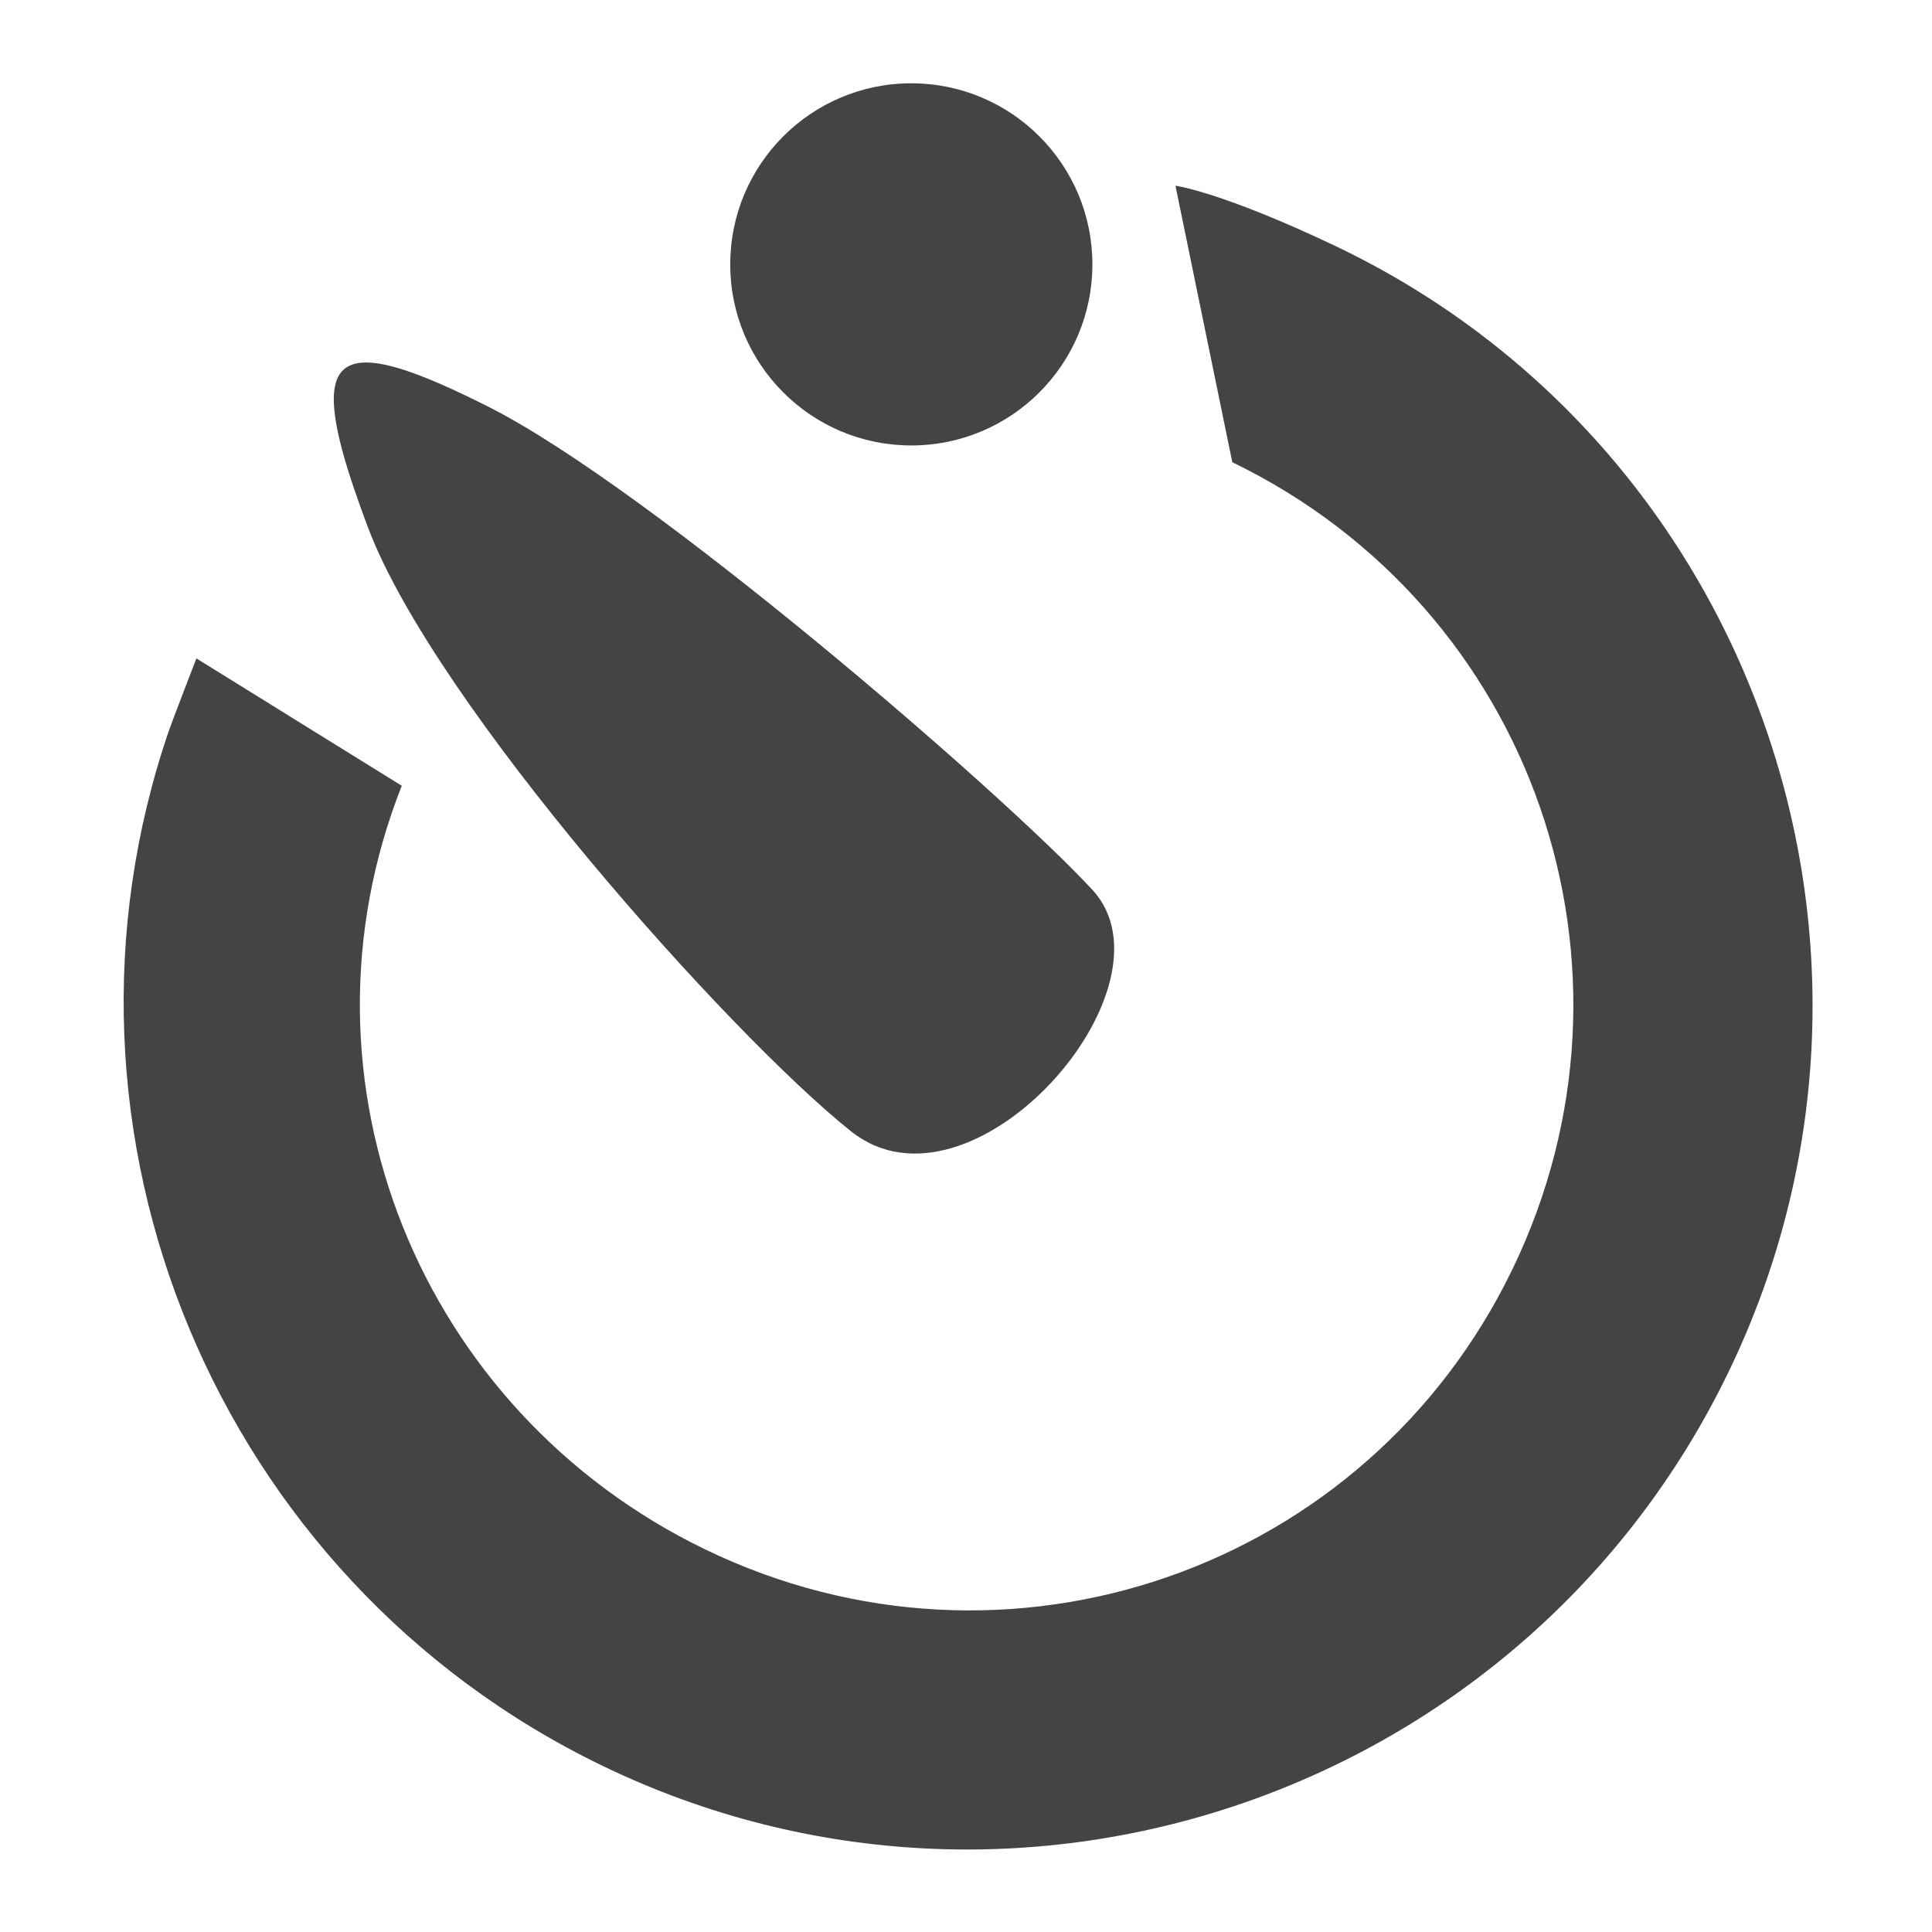
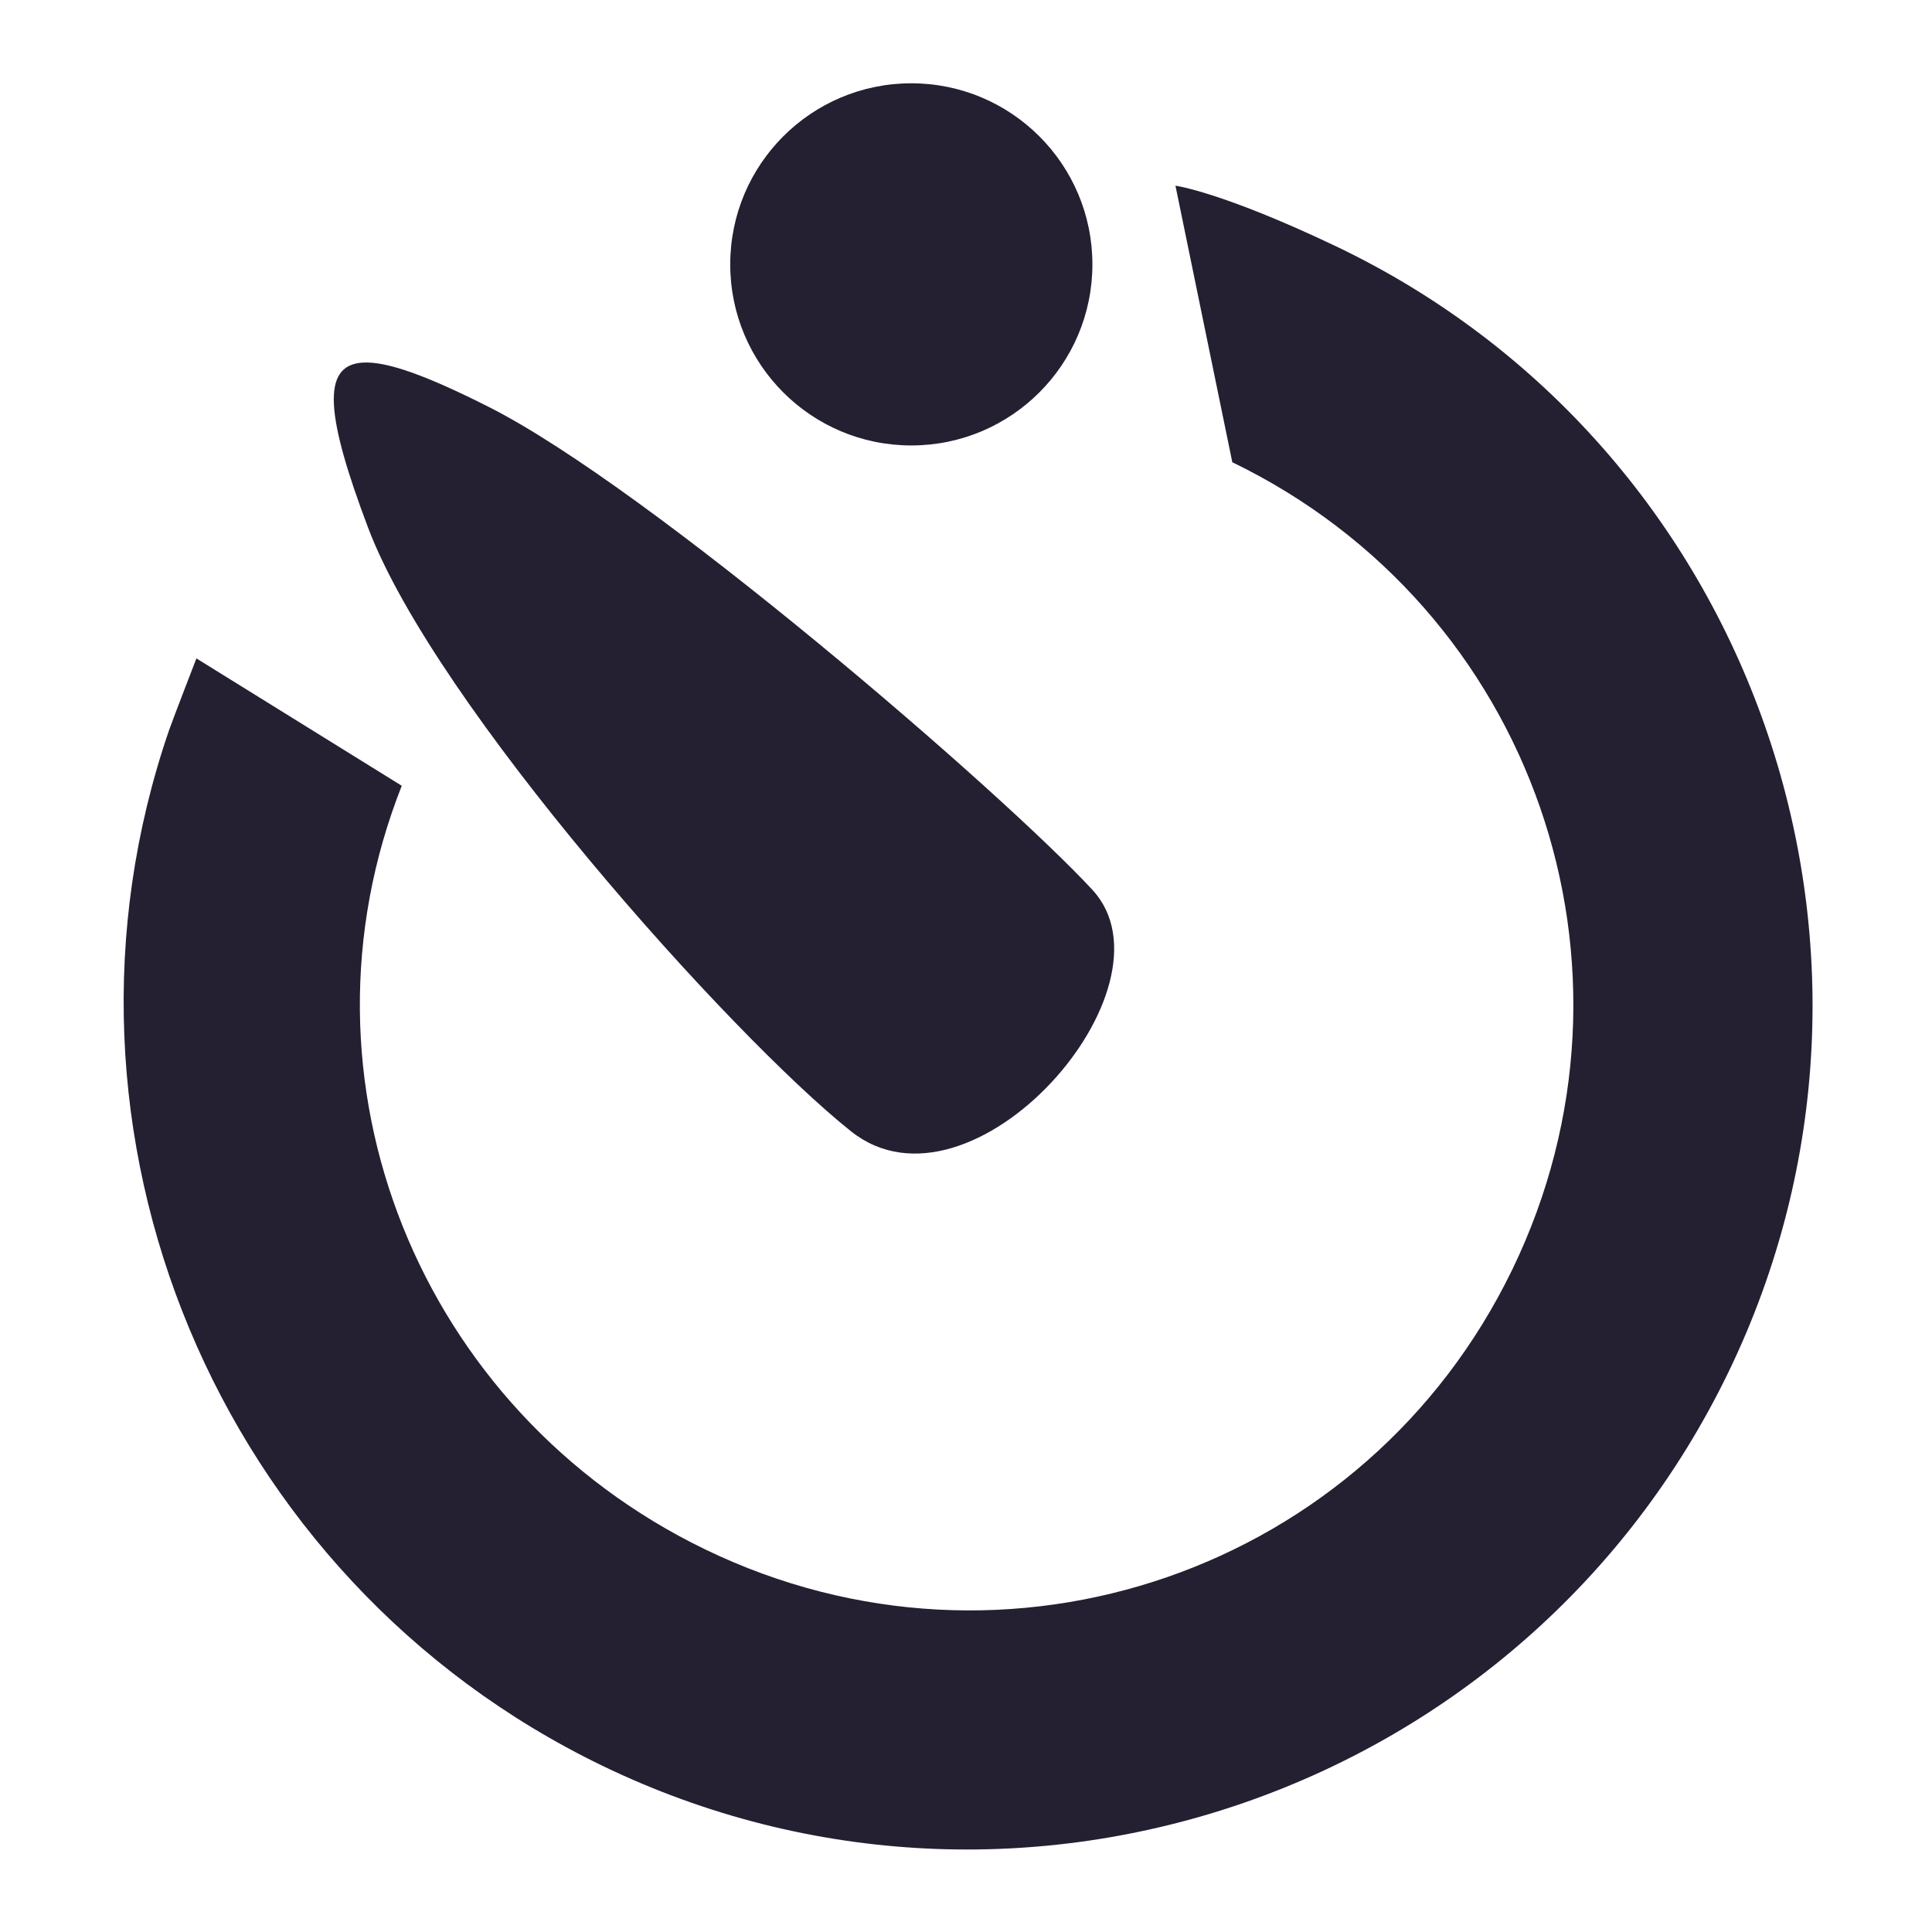
- <svg xmlns="http://www.w3.org/2000/svg" width="16" height="16.004" version="1.1" id="svg10">
-   <defs id="defs14" />
+ <svg xmlns="http://www.w3.org/2000/svg" width="16" height="16.004" version="1.1">
  <g id="layer11" transform="translate(-183,-529)">
-     <path style="fill:#444444" d="m 190.549,529.69 a 1.5,1.5 0 0 0 -1.5,1.5 1.5,1.5 0 0 0 1.5,1.5 1.5,1.5 0 0 0 1.5,-1.5 1.5,1.5 0 0 0 -1.5,-1.5 z m 2.188,0.848 0.471,2.291 c 2.497,1.208 3.528,4.189 2.32,6.686 -1.208,2.497 -4.189,3.528 -6.686,2.32 -2.365,-1.144 -3.479,-3.883 -2.514,-6.326 l -1.701,-1.055 c 0,0 -0.192,0.496 -0.227,0.596 -1.142,3.325 0.394,7.031 3.588,8.576 3.47,1.678 7.652,0.21 9.33,-3.26 1.678,-3.47 0.221,-7.674 -3.26,-9.33 -0.942,-0.448 -1.322,-0.498 -1.322,-0.498 z M 186,532.004 c -0.342,0.024 -0.298,0.448 0.049,1.367 0.555,1.47 3,4.203 4,5 1,0.797 2.746,-1.193 2,-2 -0.746,-0.807 -3.665,-3.326 -5,-4 C 186.548,532.118 186.205,531.989 186,532.004 Z" id="path5" />
+     <path fill="#241f31" d="m 190.549,529.69 a 1.5,1.5 0 0 0 -1.5,1.5 1.5,1.5 0 0 0 1.5,1.5 1.5,1.5 0 0 0 1.5,-1.5 1.5,1.5 0 0 0 -1.5,-1.5 z m 2.188,0.848 0.471,2.291 c 2.497,1.208 3.528,4.189 2.32,6.686 -1.208,2.497 -4.189,3.528 -6.686,2.32 -2.365,-1.144 -3.479,-3.883 -2.514,-6.326 l -1.701,-1.055 c 0,0 -0.192,0.496 -0.227,0.596 -1.142,3.325 0.394,7.031 3.588,8.576 3.47,1.678 7.652,0.21 9.33,-3.26 1.678,-3.47 0.221,-7.674 -3.26,-9.33 -0.942,-0.448 -1.322,-0.498 -1.322,-0.498 z M 186,532.004 c -0.342,0.024 -0.298,0.448 0.049,1.367 0.555,1.47 3,4.203 4,5 1,0.797 2.746,-1.193 2,-2 -0.746,-0.807 -3.665,-3.326 -5,-4 C 186.548,532.118 186.205,531.989 186,532.004 Z" />
  </g>
</svg>
